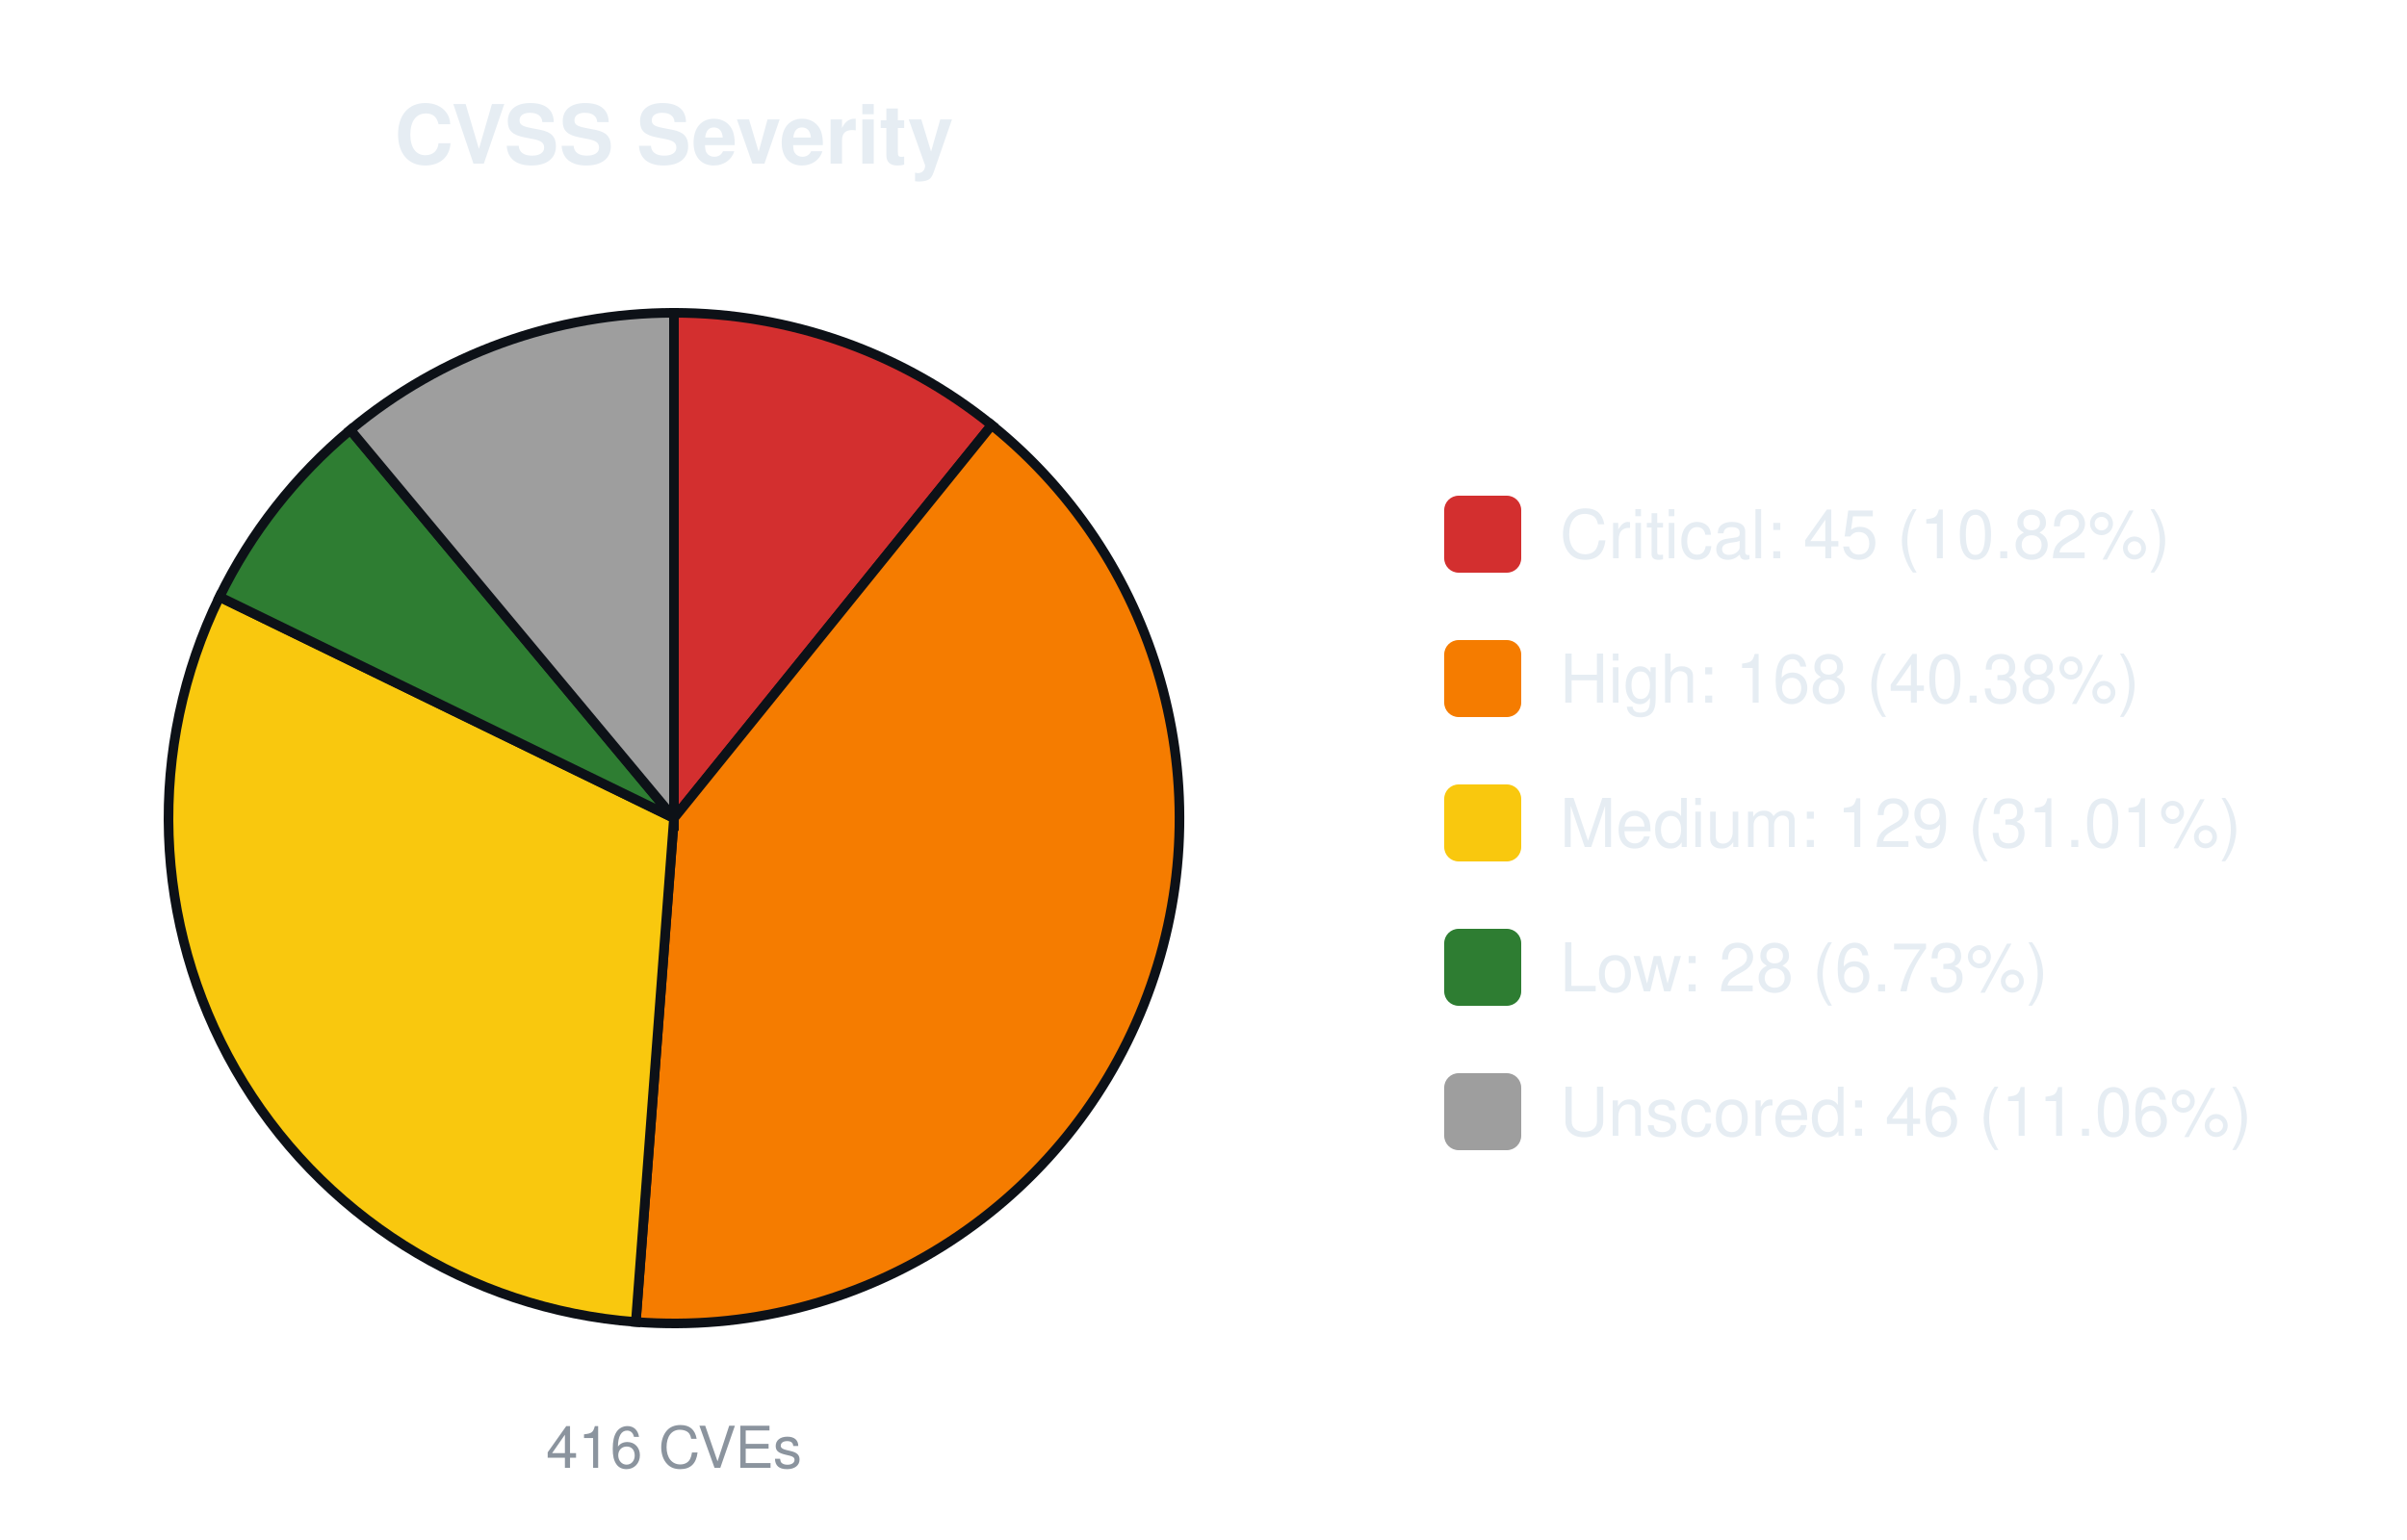
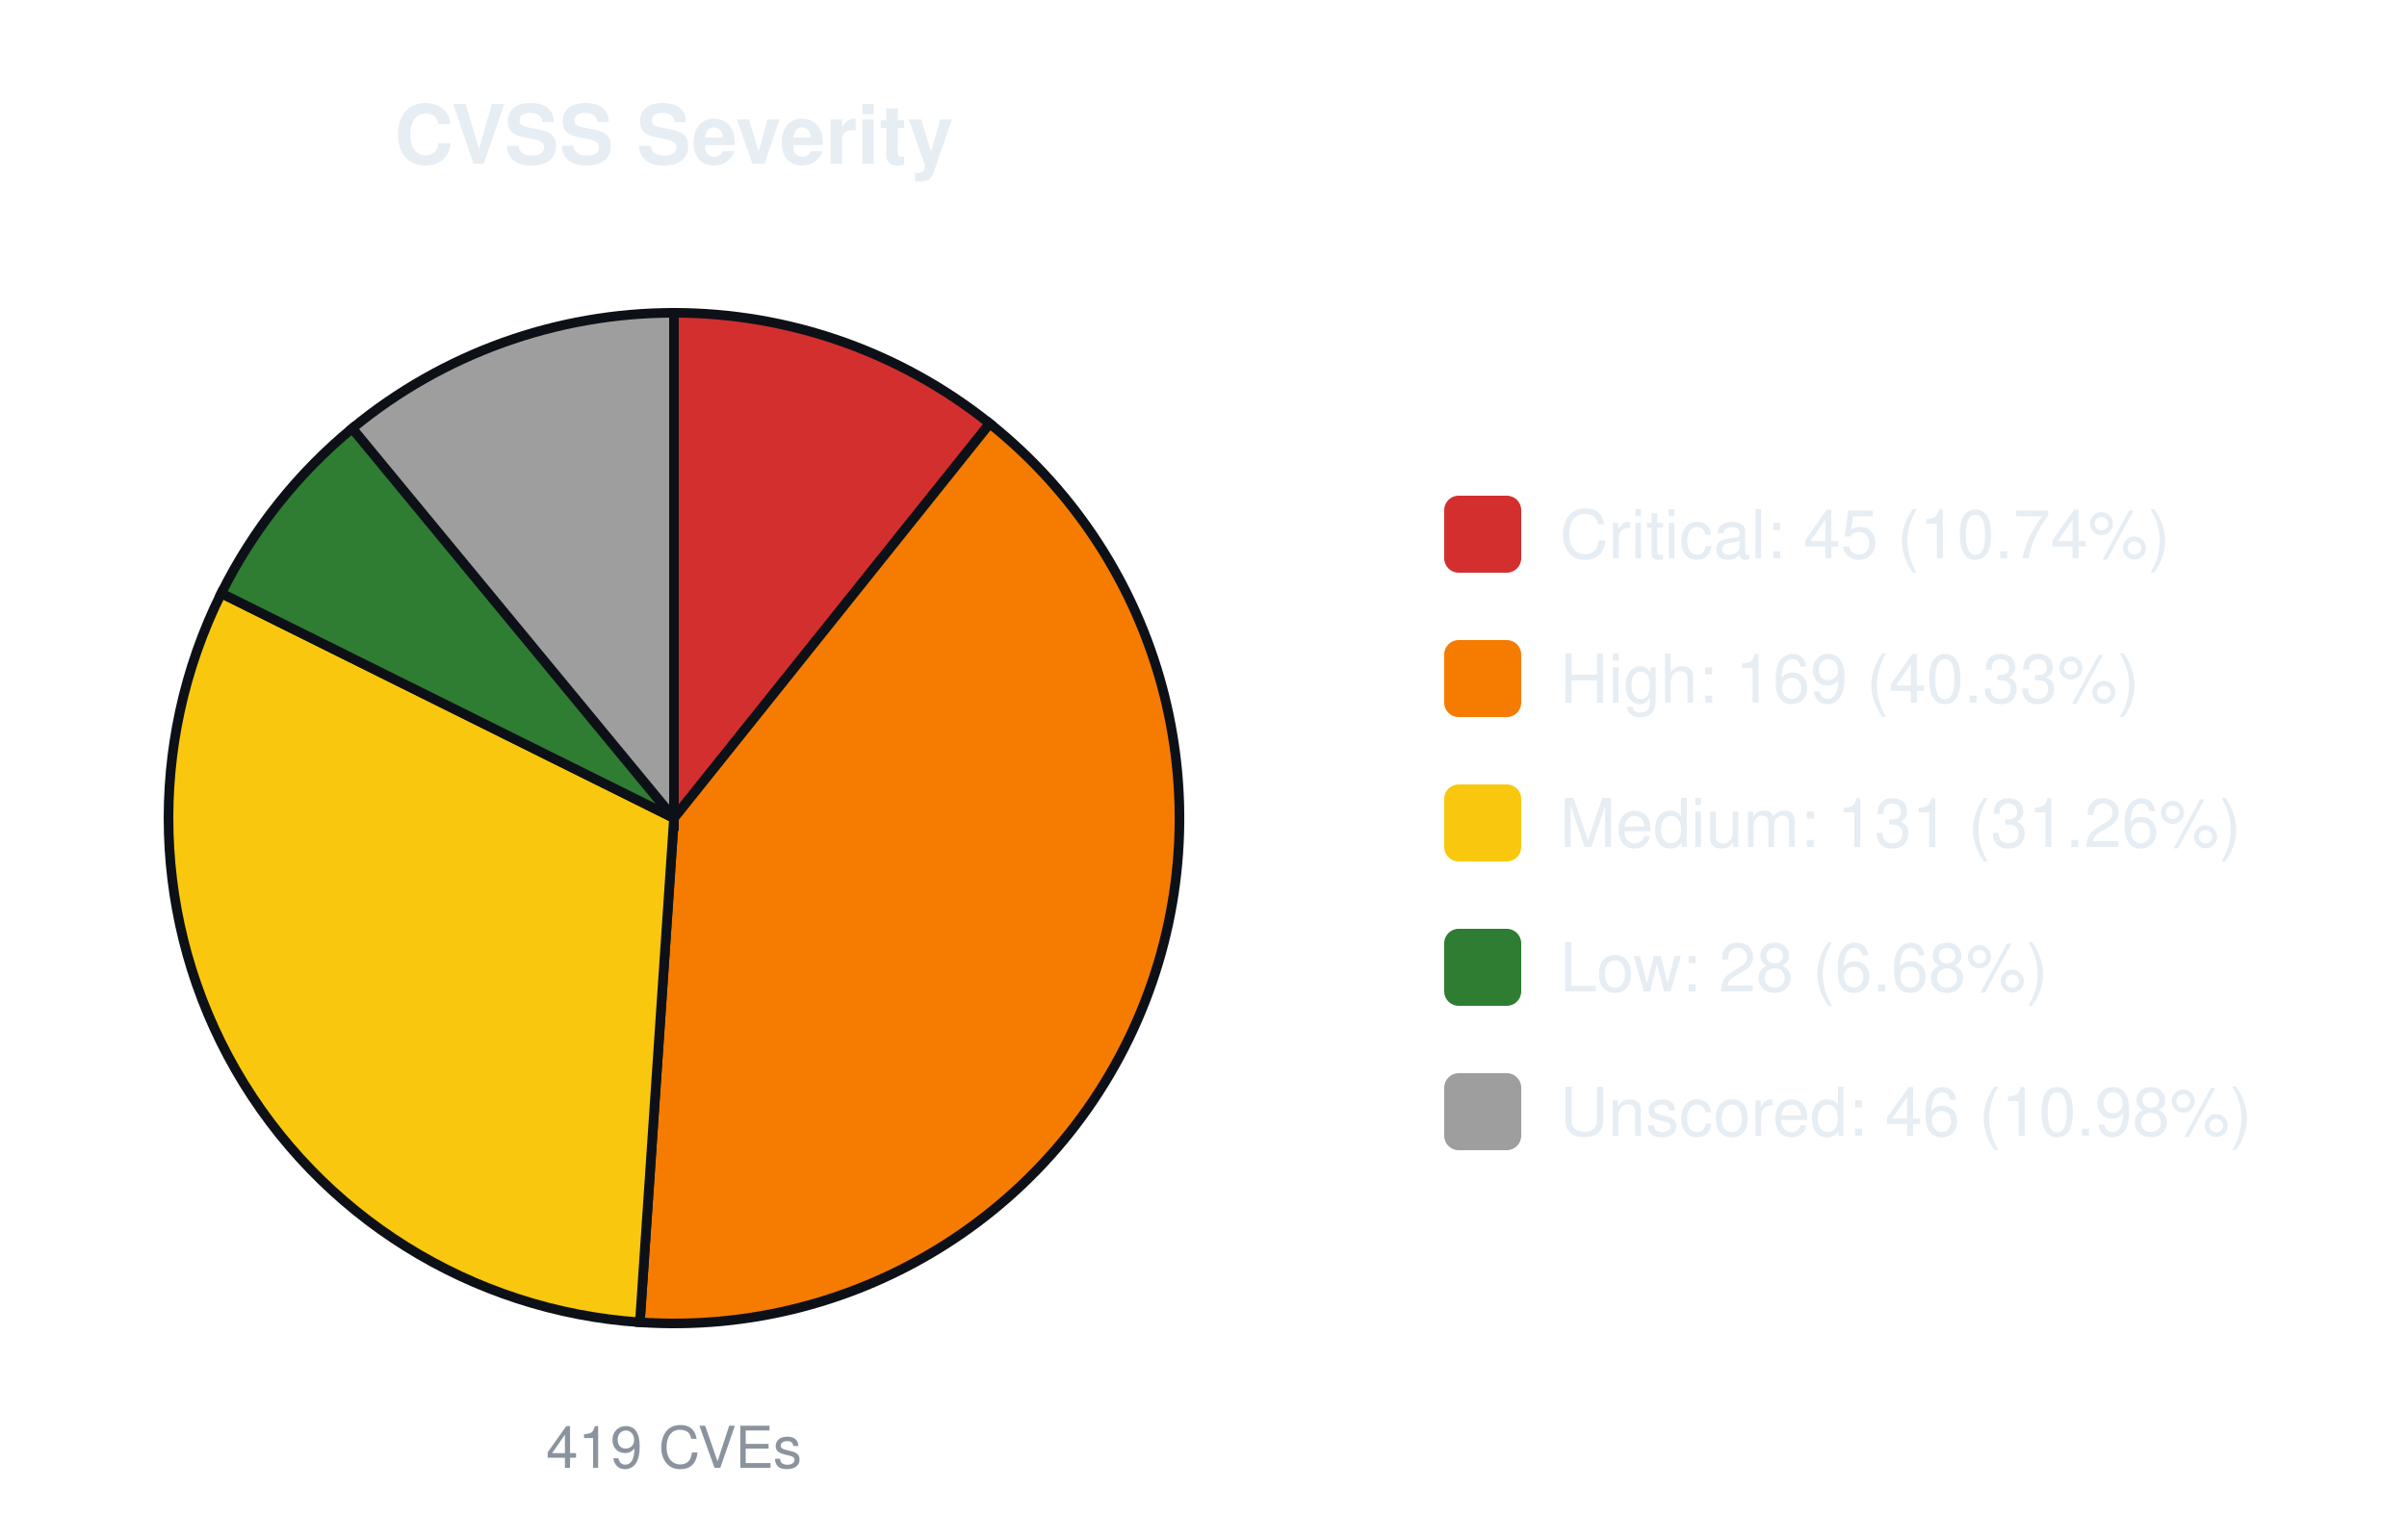
<svg xmlns="http://www.w3.org/2000/svg" width="500" height="320" viewBox="0 0 500 320" font-family="-apple-system,Segoe UI,Helvetica,Arial,sans-serif">
  <text x="140.0" y="34" font-size="17" font-weight="600" text-anchor="middle" fill="#e6edf3">CVSS Severity</text>
-   <path d="M140.00,170.00 L140.00,65.00 A105.0,105.0 0 0 1 206.00,88.33 Z" fill="#d32f2f" stroke="#0d1117" stroke-width="2" />
-   <path d="M140.00,170.00 L206.00,88.33 A105.0,105.0 0 0 1 132.08,274.70 Z" fill="#f57c00" stroke="#0d1117" stroke-width="2" />
-   <path d="M140.00,170.00 L132.08,274.70 A105.0,105.0 0 0 1 45.60,124.03 Z" fill="#f9c80e" stroke="#0d1117" stroke-width="2" />
-   <path d="M140.00,170.00 L45.60,124.03 A105.0,105.0 0 0 1 72.78,89.34 Z" fill="#2e7d32" stroke="#0d1117" stroke-width="2" />
-   <path d="M140.00,170.00 L72.78,89.34 A105.0,105.0 0 0 1 140.00,65.00 Z" fill="#9e9e9e" stroke="#0d1117" stroke-width="2" />
-   <text x="140.0" y="305" font-size="12" text-anchor="middle" fill="#8b949e">416 CVEs</text>
+   <path d="M140.00,170.00 L140.00,65.00 A105.0,105.0 0 0 1 205.60,88.01 Z" fill="#d32f2f" stroke="#0d1117" stroke-width="2" />
+   <path d="M140.00,170.00 L205.60,88.01 A105.0,105.0 0 0 1 132.92,274.76 Z" fill="#f57c00" stroke="#0d1117" stroke-width="2" />
+   <path d="M140.00,170.00 L132.92,274.76 A105.0,105.0 0 0 1 45.97,123.28 Z" fill="#f9c80e" stroke="#0d1117" stroke-width="2" />
+   <path d="M140.00,170.00 L45.97,123.28 A105.0,105.0 0 0 1 73.18,89.01 Z" fill="#2e7d32" stroke="#0d1117" stroke-width="2" />
+   <path d="M140.00,170.00 L73.18,89.01 A105.0,105.0 0 0 1 140.00,65.00 Z" fill="#9e9e9e" stroke="#0d1117" stroke-width="2" />
+   <text x="140.0" y="305" font-size="12" text-anchor="middle" fill="#8b949e">419 CVEs</text>
  <rect x="300.0" y="103.0" width="16" height="16" rx="3" fill="#d32f2f" />
-   <text x="324.0" y="116.0" font-size="14" fill="#e6edf3">Critical: 45 (10.82%)</text>
+   <text x="324.0" y="116.0" font-size="14" fill="#e6edf3">Critical: 45 (10.74%)</text>
  <rect x="300.0" y="133.0" width="16" height="16" rx="3" fill="#f57c00" />
-   <text x="324.0" y="146.0" font-size="14" fill="#e6edf3">High: 168 (40.38%)</text>
+   <text x="324.0" y="146.0" font-size="14" fill="#e6edf3">High: 169 (40.33%)</text>
  <rect x="300.0" y="163.0" width="16" height="16" rx="3" fill="#f9c80e" />
-   <text x="324.0" y="176.0" font-size="14" fill="#e6edf3">Medium: 129 (31.01%)</text>
+   <text x="324.0" y="176.0" font-size="14" fill="#e6edf3">Medium: 131 (31.26%)</text>
  <rect x="300.0" y="193.0" width="16" height="16" rx="3" fill="#2e7d32" />
-   <text x="324.0" y="206.0" font-size="14" fill="#e6edf3">Low: 28 (6.73%)</text>
+   <text x="324.0" y="206.0" font-size="14" fill="#e6edf3">Low: 28 (6.68%)</text>
  <rect x="300.0" y="223.0" width="16" height="16" rx="3" fill="#9e9e9e" />
-   <text x="324.0" y="236.0" font-size="14" fill="#e6edf3">Unscored: 46 (11.06%)</text>
+   <text x="324.0" y="236.0" font-size="14" fill="#e6edf3">Unscored: 46 (10.98%)</text>
</svg>
